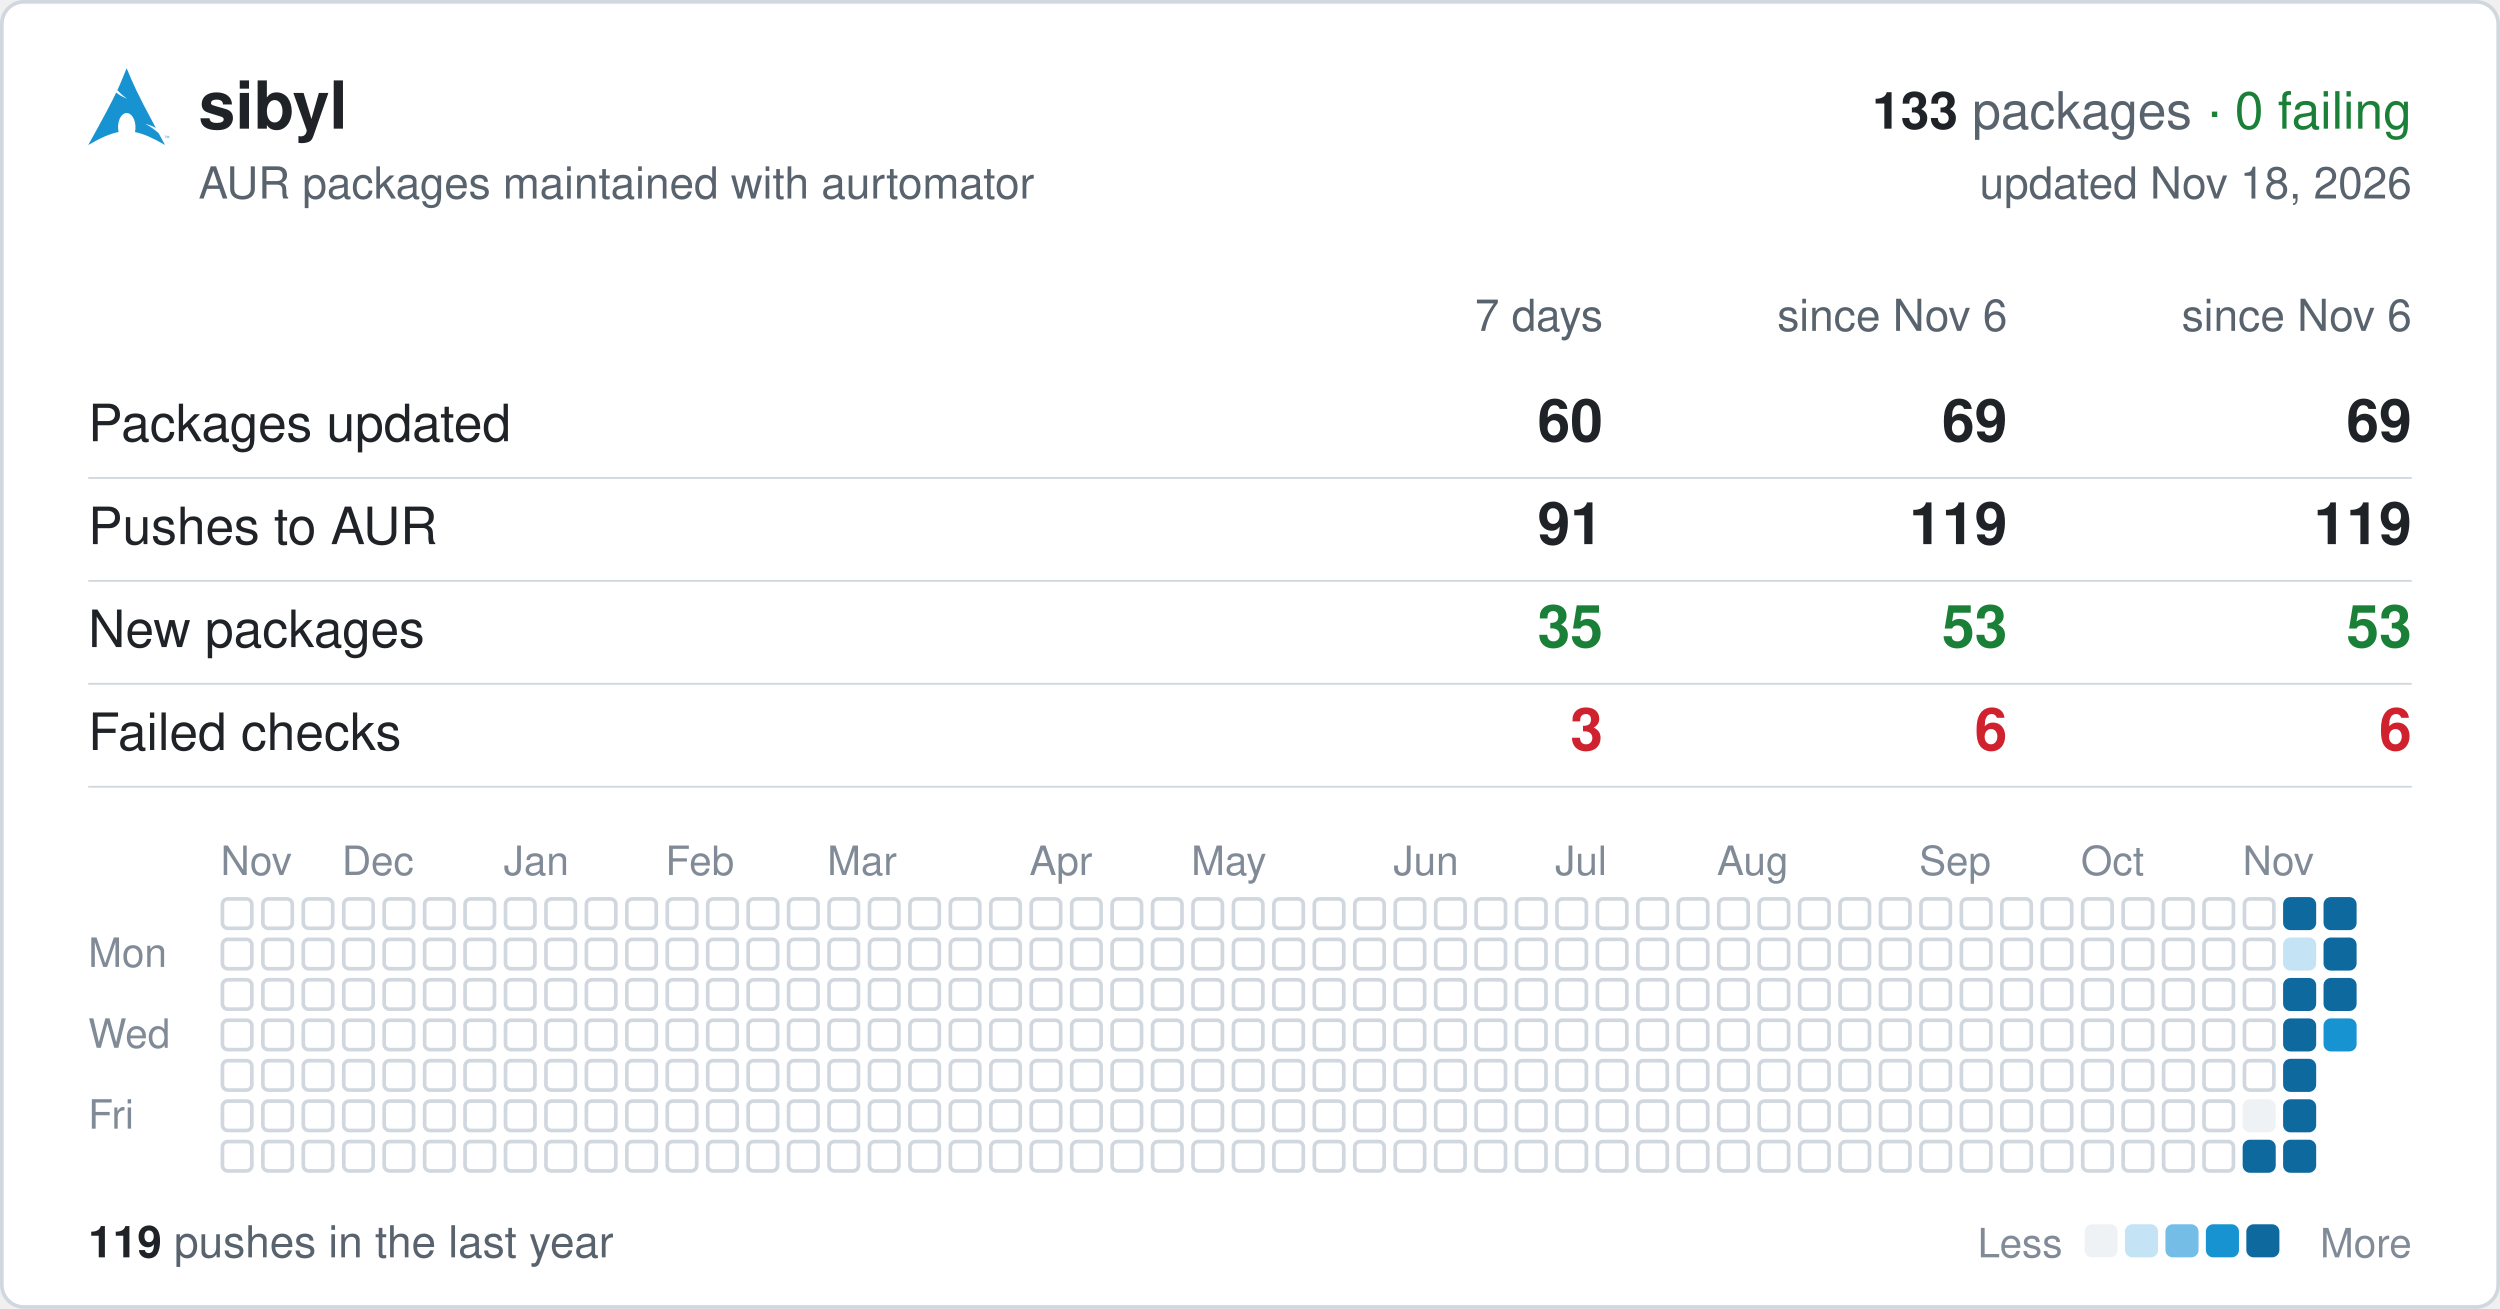
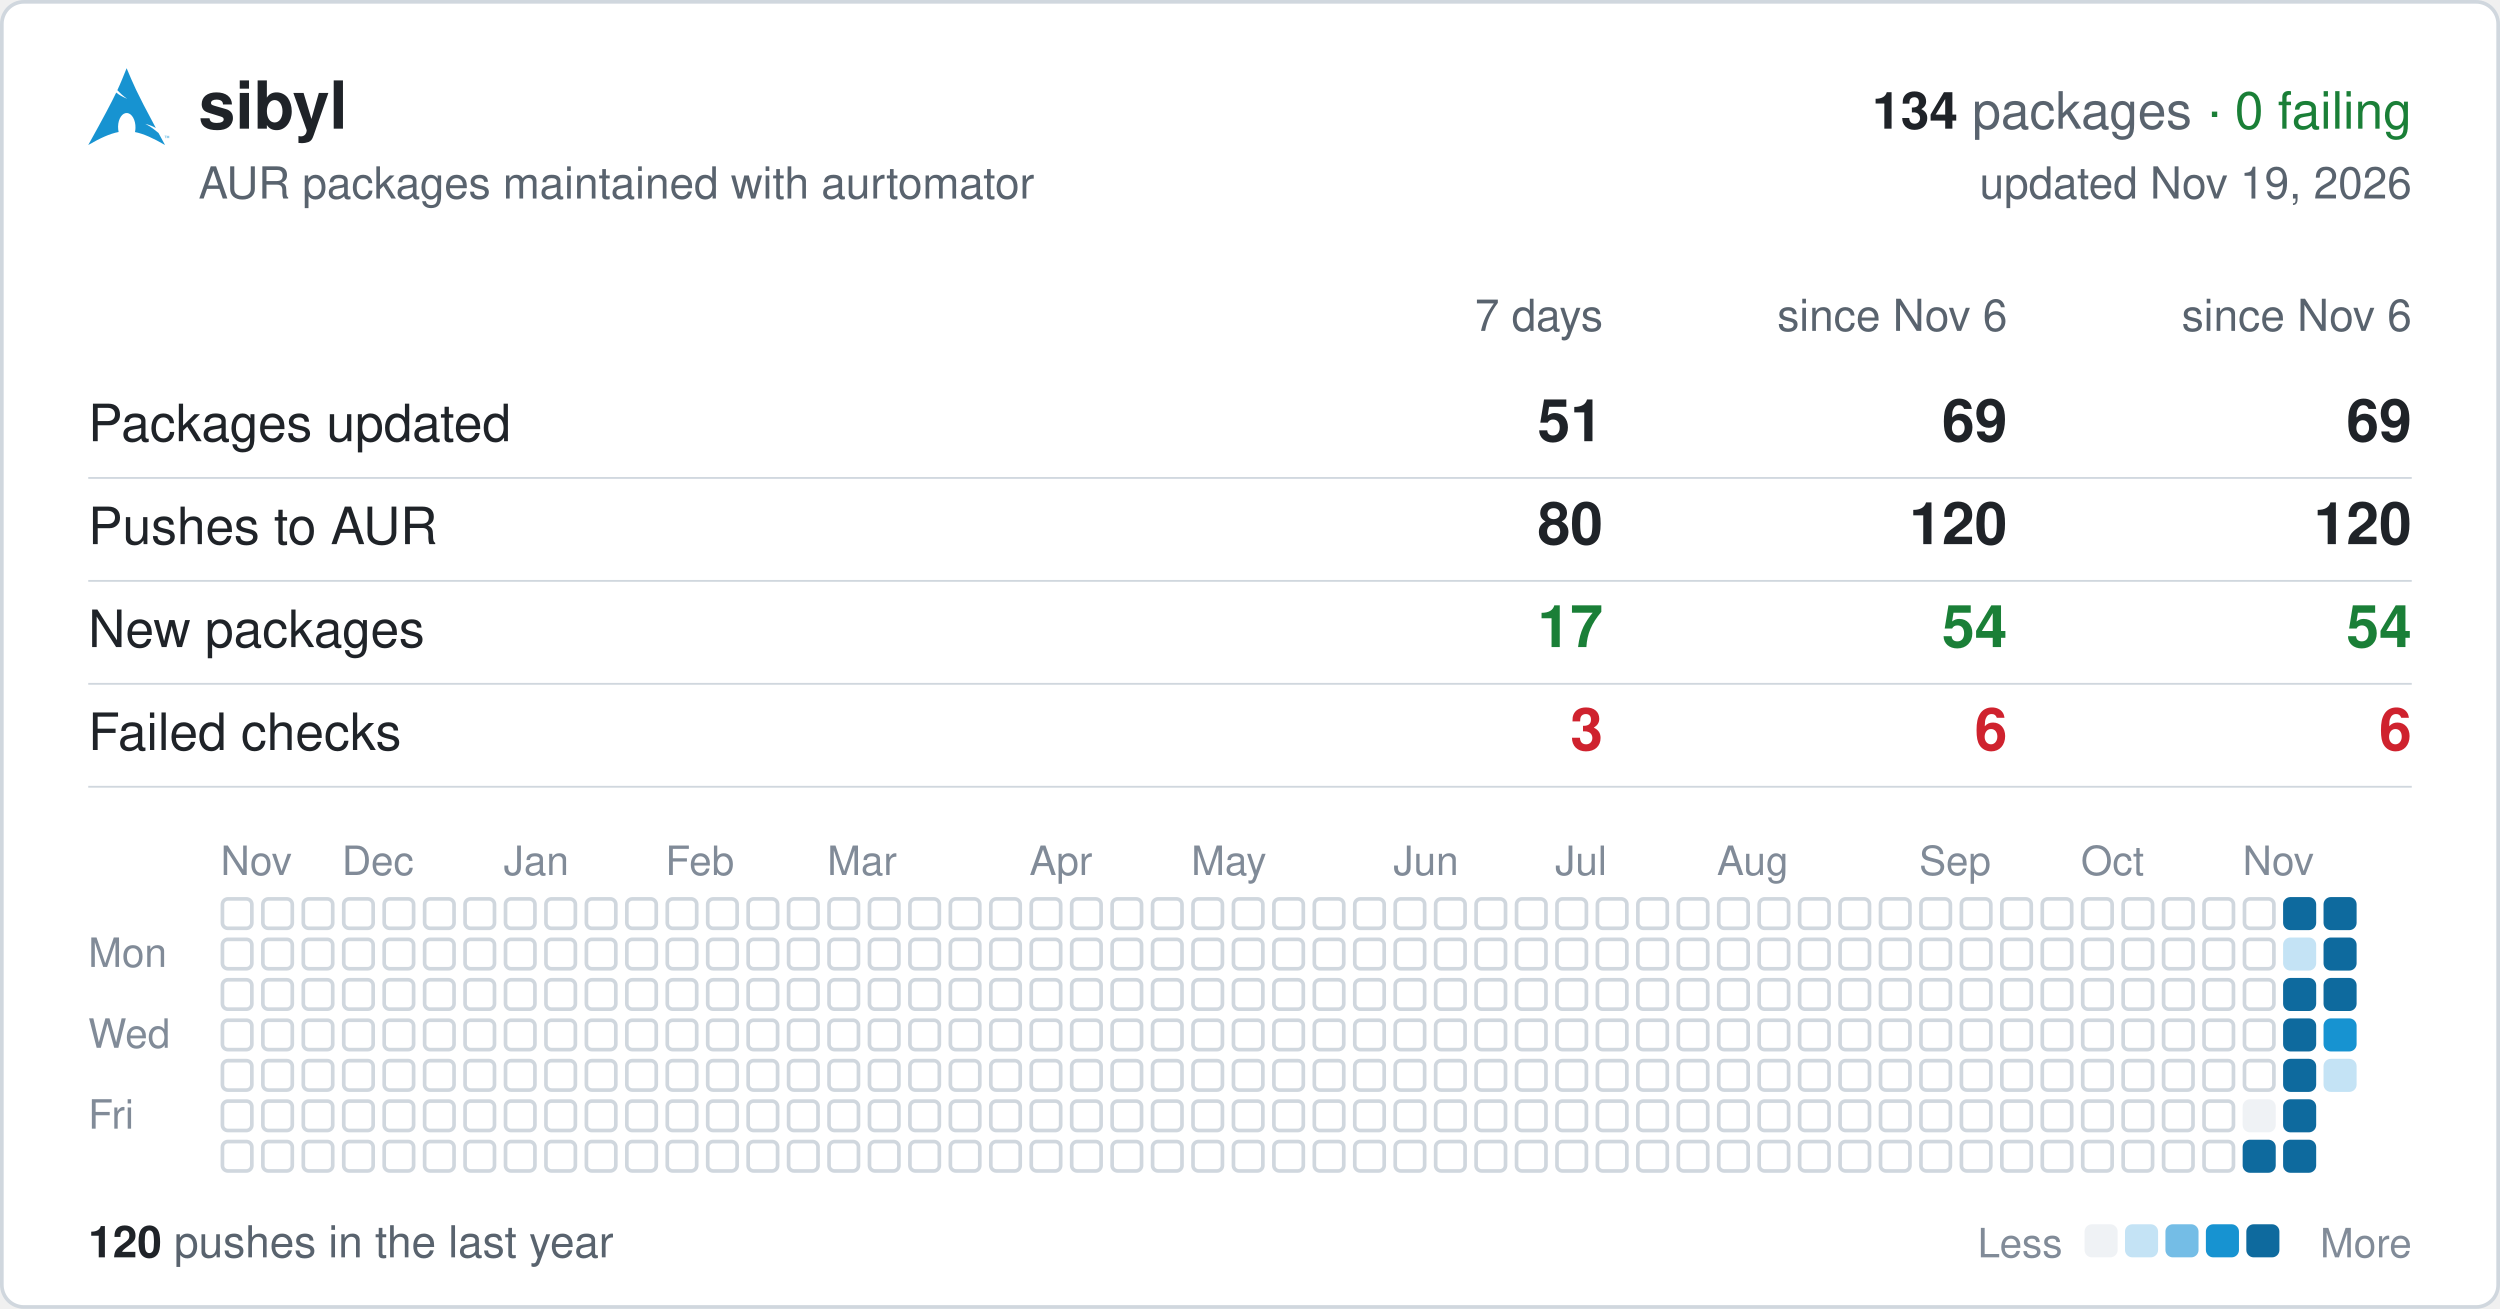
<svg xmlns="http://www.w3.org/2000/svg" width="680" height="356" viewBox="0 0 680 356" font-family="-apple-system,BlinkMacSystemFont,'Segoe UI',Helvetica,Arial,sans-serif">
  <rect x="0.5" y="0.5" width="679" height="355" rx="6" fill="#ffffff" stroke="#d0d7de" />
  <svg x="24" y="18" width="22" height="22" viewBox="0 0 24 24">
    <path fill="#1793d1" d="M11.39.605C10.376 3.092 9.764 4.72 8.635 7.132c.693.734 1.543 1.589 2.923 2.554-1.484-.61-2.496-1.224-3.252-1.86C6.86 10.842 4.596 15.138 0 23.395c3.612-2.085 6.412-3.37 9.021-3.862a6.61 6.61 0 01-.171-1.547l.003-.115c.058-2.315 1.261-4.095 2.687-3.973 1.426.12 2.534 2.096 2.478 4.409a6.52 6.52 0 01-.146 1.243c2.58.505 5.352 1.787 8.914 3.844-.702-1.293-1.33-2.459-1.929-3.57-.943-.73-1.926-1.682-3.933-2.713 1.38.359 2.367.772 3.137 1.234-6.09-11.334-6.582-12.84-8.67-17.74zM22.898 21.36v-.623h-.234v-.084h.562v.084h-.234v.623h.331v-.707h.142l.167.5.034.107a2.26 2.26 0 01.038-.114l.17-.493H24v.707h-.091v-.593l-.206.593h-.084l-.205-.602v.602h-.091" />
  </svg>
  <text x="54" y="35" font-size="18" font-weight="600" fill="#1f2328">sibyl</text>
  <text x="656" y="35" font-size="14" text-anchor="end" fill="#59636e">
-     <tspan font-weight="600" fill="#1f2328">133</tspan> packages <tspan fill="#1a7f37">· 0 failing</tspan>
+     <tspan font-weight="600" fill="#1f2328">134</tspan> packages <tspan fill="#1a7f37">· 0 failing</tspan>
  </text>
  <text x="54" y="54" font-size="12" fill="#59636e">AUR packages maintained with aurtomator</text>
-   <text x="656" y="54" font-size="12" text-anchor="end" fill="#59636e">updated Nov 18, 2026</text>
+   <text x="656" y="54" font-size="12" text-anchor="end" fill="#59636e">updated Nov 19, 2026</text>
  <text x="436" y="90" font-size="12" text-anchor="end" fill="#59636e">7 days</text>
  <text x="546" y="90" font-size="12" text-anchor="end" fill="#59636e">since Nov 6</text>
  <text x="656" y="90" font-size="12" text-anchor="end" fill="#59636e">since Nov 6</text>
  <text x="24" y="120" font-size="14" fill="#1f2328">Packages updated</text>
-   <text x="436" y="120" font-size="16" font-weight="600" text-anchor="end" fill="#1f2328">60</text>
+   <text x="436" y="120" font-size="16" font-weight="600" text-anchor="end" fill="#1f2328">51</text>
  <text x="546" y="120" font-size="16" font-weight="600" text-anchor="end" fill="#1f2328">69</text>
  <text x="656" y="120" font-size="16" font-weight="600" text-anchor="end" fill="#1f2328">69</text>
  <line x1="24" x2="656" y1="130" y2="130" stroke="#d0d7de" stroke-width="0.5" />
  <text x="24" y="148" font-size="14" fill="#1f2328">Pushes to AUR</text>
-   <text x="436" y="148" font-size="16" font-weight="600" text-anchor="end" fill="#1f2328">91</text>
-   <text x="546" y="148" font-size="16" font-weight="600" text-anchor="end" fill="#1f2328">119</text>
-   <text x="656" y="148" font-size="16" font-weight="600" text-anchor="end" fill="#1f2328">119</text>
+   <text x="436" y="148" font-size="16" font-weight="600" text-anchor="end" fill="#1f2328">80</text>
+   <text x="546" y="148" font-size="16" font-weight="600" text-anchor="end" fill="#1f2328">120</text>
+   <text x="656" y="148" font-size="16" font-weight="600" text-anchor="end" fill="#1f2328">120</text>
  <line x1="24" x2="656" y1="158" y2="158" stroke="#d0d7de" stroke-width="0.5" />
  <text x="24" y="176" font-size="14" fill="#1f2328">New packages</text>
-   <text x="436" y="176" font-size="16" font-weight="600" text-anchor="end" fill="#1a7f37">35</text>
-   <text x="546" y="176" font-size="16" font-weight="600" text-anchor="end" fill="#1a7f37">53</text>
-   <text x="656" y="176" font-size="16" font-weight="600" text-anchor="end" fill="#1a7f37">53</text>
+   <text x="436" y="176" font-size="16" font-weight="600" text-anchor="end" fill="#1a7f37">17</text>
+   <text x="546" y="176" font-size="16" font-weight="600" text-anchor="end" fill="#1a7f37">54</text>
+   <text x="656" y="176" font-size="16" font-weight="600" text-anchor="end" fill="#1a7f37">54</text>
  <line x1="24" x2="656" y1="186" y2="186" stroke="#d0d7de" stroke-width="0.5" />
  <text x="24" y="204" font-size="14" fill="#1f2328">Failed checks</text>
  <text x="436" y="204" font-size="16" font-weight="600" text-anchor="end" fill="#cf222e">3</text>
  <text x="546" y="204" font-size="16" font-weight="600" text-anchor="end" fill="#cf222e">6</text>
  <text x="656" y="204" font-size="16" font-weight="600" text-anchor="end" fill="#cf222e">6</text>
  <line x1="24" x2="656" y1="214" y2="214" stroke="#d0d7de" stroke-width="0.5" />
  <text x="60" y="238" font-size="11" fill="#818b98">Nov</text>
  <text x="93" y="238" font-size="11" fill="#818b98">Dec</text>
  <text x="137" y="238" font-size="11" fill="#818b98">Jan</text>
  <text x="181" y="238" font-size="11" fill="#818b98">Feb</text>
  <text x="225" y="238" font-size="11" fill="#818b98">Mar</text>
  <text x="280" y="238" font-size="11" fill="#818b98">Apr</text>
  <text x="324" y="238" font-size="11" fill="#818b98">May</text>
  <text x="379" y="238" font-size="11" fill="#818b98">Jun</text>
  <text x="423" y="238" font-size="11" fill="#818b98">Jul</text>
  <text x="467" y="238" font-size="11" fill="#818b98">Aug</text>
  <text x="522" y="238" font-size="11" fill="#818b98">Sep</text>
  <text x="566" y="238" font-size="11" fill="#818b98">Oct</text>
  <text x="610" y="238" font-size="11" fill="#818b98">Nov</text>
  <text x="24" y="263" font-size="11" fill="#818b98">Mon</text>
  <text x="24" y="285" font-size="11" fill="#818b98">Wed</text>
  <text x="24" y="307" font-size="11" fill="#818b98">Fri</text>
  <g fill="none" stroke="#d0d7de">
    <rect x="60.5" y="244.5" width="8" height="8" rx="1.5" />
    <rect x="60.5" y="255.5" width="8" height="8" rx="1.5" />
    <rect x="60.5" y="266.5" width="8" height="8" rx="1.5" />
    <rect x="60.5" y="277.5" width="8" height="8" rx="1.5" />
    <rect x="60.5" y="288.5" width="8" height="8" rx="1.5" />
    <rect x="60.5" y="299.5" width="8" height="8" rx="1.5" />
    <rect x="60.5" y="310.5" width="8" height="8" rx="1.5" />
    <rect x="71.5" y="244.5" width="8" height="8" rx="1.5" />
    <rect x="71.5" y="255.5" width="8" height="8" rx="1.5" />
    <rect x="71.5" y="266.5" width="8" height="8" rx="1.5" />
    <rect x="71.5" y="277.5" width="8" height="8" rx="1.5" />
    <rect x="71.5" y="288.5" width="8" height="8" rx="1.5" />
    <rect x="71.5" y="299.5" width="8" height="8" rx="1.5" />
    <rect x="71.5" y="310.5" width="8" height="8" rx="1.5" />
    <rect x="82.5" y="244.5" width="8" height="8" rx="1.5" />
    <rect x="82.5" y="255.5" width="8" height="8" rx="1.5" />
    <rect x="82.5" y="266.5" width="8" height="8" rx="1.5" />
    <rect x="82.5" y="277.5" width="8" height="8" rx="1.5" />
    <rect x="82.5" y="288.5" width="8" height="8" rx="1.5" />
    <rect x="82.5" y="299.5" width="8" height="8" rx="1.5" />
    <rect x="82.5" y="310.5" width="8" height="8" rx="1.5" />
    <rect x="93.5" y="244.5" width="8" height="8" rx="1.5" />
    <rect x="93.5" y="255.5" width="8" height="8" rx="1.5" />
    <rect x="93.5" y="266.5" width="8" height="8" rx="1.5" />
    <rect x="93.5" y="277.5" width="8" height="8" rx="1.5" />
    <rect x="93.5" y="288.5" width="8" height="8" rx="1.5" />
    <rect x="93.5" y="299.5" width="8" height="8" rx="1.5" />
    <rect x="93.5" y="310.5" width="8" height="8" rx="1.5" />
    <rect x="104.5" y="244.5" width="8" height="8" rx="1.5" />
    <rect x="104.5" y="255.5" width="8" height="8" rx="1.5" />
    <rect x="104.5" y="266.5" width="8" height="8" rx="1.5" />
    <rect x="104.5" y="277.5" width="8" height="8" rx="1.5" />
    <rect x="104.5" y="288.5" width="8" height="8" rx="1.5" />
    <rect x="104.5" y="299.5" width="8" height="8" rx="1.5" />
    <rect x="104.5" y="310.5" width="8" height="8" rx="1.5" />
    <rect x="115.5" y="244.5" width="8" height="8" rx="1.5" />
    <rect x="115.5" y="255.5" width="8" height="8" rx="1.5" />
    <rect x="115.5" y="266.5" width="8" height="8" rx="1.5" />
    <rect x="115.5" y="277.5" width="8" height="8" rx="1.5" />
    <rect x="115.5" y="288.5" width="8" height="8" rx="1.5" />
    <rect x="115.5" y="299.5" width="8" height="8" rx="1.5" />
    <rect x="115.5" y="310.5" width="8" height="8" rx="1.5" />
    <rect x="126.5" y="244.5" width="8" height="8" rx="1.5" />
    <rect x="126.5" y="255.5" width="8" height="8" rx="1.5" />
    <rect x="126.5" y="266.5" width="8" height="8" rx="1.5" />
    <rect x="126.5" y="277.5" width="8" height="8" rx="1.5" />
    <rect x="126.5" y="288.5" width="8" height="8" rx="1.5" />
    <rect x="126.5" y="299.5" width="8" height="8" rx="1.5" />
    <rect x="126.5" y="310.5" width="8" height="8" rx="1.5" />
    <rect x="137.5" y="244.5" width="8" height="8" rx="1.5" />
    <rect x="137.5" y="255.5" width="8" height="8" rx="1.5" />
    <rect x="137.5" y="266.5" width="8" height="8" rx="1.5" />
    <rect x="137.5" y="277.5" width="8" height="8" rx="1.5" />
    <rect x="137.5" y="288.5" width="8" height="8" rx="1.5" />
    <rect x="137.5" y="299.5" width="8" height="8" rx="1.5" />
    <rect x="137.5" y="310.5" width="8" height="8" rx="1.5" />
    <rect x="148.5" y="244.5" width="8" height="8" rx="1.5" />
    <rect x="148.5" y="255.5" width="8" height="8" rx="1.5" />
    <rect x="148.5" y="266.5" width="8" height="8" rx="1.5" />
    <rect x="148.5" y="277.5" width="8" height="8" rx="1.5" />
    <rect x="148.5" y="288.5" width="8" height="8" rx="1.5" />
    <rect x="148.5" y="299.5" width="8" height="8" rx="1.5" />
    <rect x="148.5" y="310.5" width="8" height="8" rx="1.5" />
    <rect x="159.5" y="244.5" width="8" height="8" rx="1.5" />
    <rect x="159.5" y="255.5" width="8" height="8" rx="1.5" />
    <rect x="159.5" y="266.5" width="8" height="8" rx="1.5" />
    <rect x="159.5" y="277.5" width="8" height="8" rx="1.5" />
    <rect x="159.5" y="288.5" width="8" height="8" rx="1.5" />
    <rect x="159.5" y="299.5" width="8" height="8" rx="1.5" />
    <rect x="159.5" y="310.5" width="8" height="8" rx="1.5" />
    <rect x="170.5" y="244.5" width="8" height="8" rx="1.5" />
    <rect x="170.5" y="255.5" width="8" height="8" rx="1.5" />
    <rect x="170.5" y="266.5" width="8" height="8" rx="1.5" />
    <rect x="170.5" y="277.5" width="8" height="8" rx="1.5" />
    <rect x="170.5" y="288.5" width="8" height="8" rx="1.5" />
    <rect x="170.5" y="299.5" width="8" height="8" rx="1.5" />
    <rect x="170.5" y="310.5" width="8" height="8" rx="1.5" />
    <rect x="181.5" y="244.5" width="8" height="8" rx="1.5" />
    <rect x="181.5" y="255.5" width="8" height="8" rx="1.5" />
    <rect x="181.5" y="266.5" width="8" height="8" rx="1.5" />
    <rect x="181.5" y="277.5" width="8" height="8" rx="1.5" />
    <rect x="181.5" y="288.5" width="8" height="8" rx="1.5" />
    <rect x="181.5" y="299.5" width="8" height="8" rx="1.5" />
    <rect x="181.5" y="310.5" width="8" height="8" rx="1.5" />
    <rect x="192.5" y="244.5" width="8" height="8" rx="1.5" />
    <rect x="192.5" y="255.5" width="8" height="8" rx="1.5" />
    <rect x="192.5" y="266.5" width="8" height="8" rx="1.5" />
    <rect x="192.5" y="277.5" width="8" height="8" rx="1.5" />
    <rect x="192.5" y="288.5" width="8" height="8" rx="1.5" />
    <rect x="192.5" y="299.5" width="8" height="8" rx="1.5" />
    <rect x="192.5" y="310.5" width="8" height="8" rx="1.5" />
    <rect x="203.5" y="244.5" width="8" height="8" rx="1.5" />
    <rect x="203.5" y="255.5" width="8" height="8" rx="1.5" />
    <rect x="203.5" y="266.5" width="8" height="8" rx="1.5" />
    <rect x="203.5" y="277.5" width="8" height="8" rx="1.5" />
    <rect x="203.5" y="288.5" width="8" height="8" rx="1.5" />
    <rect x="203.5" y="299.5" width="8" height="8" rx="1.5" />
    <rect x="203.5" y="310.5" width="8" height="8" rx="1.5" />
    <rect x="214.5" y="244.5" width="8" height="8" rx="1.5" />
    <rect x="214.5" y="255.5" width="8" height="8" rx="1.5" />
    <rect x="214.5" y="266.5" width="8" height="8" rx="1.5" />
    <rect x="214.5" y="277.5" width="8" height="8" rx="1.5" />
    <rect x="214.5" y="288.5" width="8" height="8" rx="1.5" />
    <rect x="214.5" y="299.5" width="8" height="8" rx="1.5" />
    <rect x="214.5" y="310.5" width="8" height="8" rx="1.5" />
    <rect x="225.5" y="244.5" width="8" height="8" rx="1.5" />
    <rect x="225.5" y="255.5" width="8" height="8" rx="1.5" />
    <rect x="225.5" y="266.5" width="8" height="8" rx="1.5" />
    <rect x="225.5" y="277.5" width="8" height="8" rx="1.5" />
    <rect x="225.5" y="288.5" width="8" height="8" rx="1.5" />
    <rect x="225.5" y="299.5" width="8" height="8" rx="1.5" />
    <rect x="225.5" y="310.5" width="8" height="8" rx="1.5" />
    <rect x="236.5" y="244.5" width="8" height="8" rx="1.5" />
    <rect x="236.5" y="255.5" width="8" height="8" rx="1.5" />
    <rect x="236.5" y="266.5" width="8" height="8" rx="1.5" />
    <rect x="236.5" y="277.5" width="8" height="8" rx="1.5" />
    <rect x="236.5" y="288.5" width="8" height="8" rx="1.5" />
    <rect x="236.5" y="299.5" width="8" height="8" rx="1.5" />
    <rect x="236.5" y="310.5" width="8" height="8" rx="1.5" />
    <rect x="247.5" y="244.5" width="8" height="8" rx="1.5" />
    <rect x="247.5" y="255.5" width="8" height="8" rx="1.5" />
    <rect x="247.5" y="266.5" width="8" height="8" rx="1.5" />
    <rect x="247.5" y="277.5" width="8" height="8" rx="1.5" />
    <rect x="247.5" y="288.5" width="8" height="8" rx="1.5" />
    <rect x="247.5" y="299.5" width="8" height="8" rx="1.5" />
    <rect x="247.5" y="310.5" width="8" height="8" rx="1.5" />
    <rect x="258.5" y="244.5" width="8" height="8" rx="1.5" />
    <rect x="258.5" y="255.5" width="8" height="8" rx="1.5" />
    <rect x="258.5" y="266.5" width="8" height="8" rx="1.5" />
    <rect x="258.5" y="277.5" width="8" height="8" rx="1.5" />
    <rect x="258.5" y="288.5" width="8" height="8" rx="1.5" />
    <rect x="258.5" y="299.5" width="8" height="8" rx="1.5" />
    <rect x="258.5" y="310.5" width="8" height="8" rx="1.5" />
    <rect x="269.5" y="244.5" width="8" height="8" rx="1.5" />
    <rect x="269.5" y="255.5" width="8" height="8" rx="1.5" />
    <rect x="269.5" y="266.5" width="8" height="8" rx="1.5" />
    <rect x="269.5" y="277.5" width="8" height="8" rx="1.5" />
    <rect x="269.5" y="288.5" width="8" height="8" rx="1.5" />
    <rect x="269.5" y="299.5" width="8" height="8" rx="1.5" />
    <rect x="269.5" y="310.5" width="8" height="8" rx="1.5" />
    <rect x="280.5" y="244.5" width="8" height="8" rx="1.5" />
    <rect x="280.5" y="255.5" width="8" height="8" rx="1.5" />
    <rect x="280.5" y="266.5" width="8" height="8" rx="1.5" />
    <rect x="280.5" y="277.5" width="8" height="8" rx="1.5" />
    <rect x="280.5" y="288.5" width="8" height="8" rx="1.5" />
    <rect x="280.5" y="299.5" width="8" height="8" rx="1.5" />
    <rect x="280.5" y="310.5" width="8" height="8" rx="1.5" />
    <rect x="291.5" y="244.5" width="8" height="8" rx="1.5" />
    <rect x="291.5" y="255.5" width="8" height="8" rx="1.5" />
    <rect x="291.5" y="266.5" width="8" height="8" rx="1.5" />
    <rect x="291.5" y="277.5" width="8" height="8" rx="1.5" />
    <rect x="291.5" y="288.5" width="8" height="8" rx="1.5" />
    <rect x="291.5" y="299.5" width="8" height="8" rx="1.5" />
    <rect x="291.5" y="310.5" width="8" height="8" rx="1.5" />
    <rect x="302.5" y="244.5" width="8" height="8" rx="1.5" />
    <rect x="302.5" y="255.5" width="8" height="8" rx="1.5" />
    <rect x="302.5" y="266.5" width="8" height="8" rx="1.5" />
    <rect x="302.5" y="277.5" width="8" height="8" rx="1.5" />
    <rect x="302.5" y="288.5" width="8" height="8" rx="1.5" />
    <rect x="302.5" y="299.5" width="8" height="8" rx="1.5" />
    <rect x="302.5" y="310.5" width="8" height="8" rx="1.5" />
    <rect x="313.5" y="244.5" width="8" height="8" rx="1.5" />
    <rect x="313.5" y="255.5" width="8" height="8" rx="1.5" />
    <rect x="313.5" y="266.5" width="8" height="8" rx="1.5" />
    <rect x="313.5" y="277.5" width="8" height="8" rx="1.5" />
    <rect x="313.5" y="288.5" width="8" height="8" rx="1.5" />
    <rect x="313.5" y="299.5" width="8" height="8" rx="1.5" />
    <rect x="313.5" y="310.5" width="8" height="8" rx="1.5" />
    <rect x="324.5" y="244.5" width="8" height="8" rx="1.5" />
    <rect x="324.5" y="255.5" width="8" height="8" rx="1.5" />
    <rect x="324.5" y="266.5" width="8" height="8" rx="1.5" />
    <rect x="324.5" y="277.5" width="8" height="8" rx="1.5" />
    <rect x="324.5" y="288.5" width="8" height="8" rx="1.5" />
    <rect x="324.5" y="299.5" width="8" height="8" rx="1.5" />
    <rect x="324.5" y="310.5" width="8" height="8" rx="1.5" />
    <rect x="335.5" y="244.5" width="8" height="8" rx="1.5" />
    <rect x="335.5" y="255.5" width="8" height="8" rx="1.5" />
    <rect x="335.5" y="266.5" width="8" height="8" rx="1.5" />
    <rect x="335.5" y="277.5" width="8" height="8" rx="1.5" />
    <rect x="335.5" y="288.5" width="8" height="8" rx="1.5" />
    <rect x="335.5" y="299.5" width="8" height="8" rx="1.5" />
    <rect x="335.5" y="310.5" width="8" height="8" rx="1.5" />
    <rect x="346.5" y="244.5" width="8" height="8" rx="1.5" />
    <rect x="346.5" y="255.5" width="8" height="8" rx="1.5" />
    <rect x="346.5" y="266.5" width="8" height="8" rx="1.5" />
    <rect x="346.5" y="277.5" width="8" height="8" rx="1.5" />
    <rect x="346.5" y="288.5" width="8" height="8" rx="1.5" />
    <rect x="346.5" y="299.5" width="8" height="8" rx="1.5" />
    <rect x="346.5" y="310.5" width="8" height="8" rx="1.5" />
    <rect x="357.5" y="244.5" width="8" height="8" rx="1.5" />
    <rect x="357.5" y="255.5" width="8" height="8" rx="1.5" />
    <rect x="357.5" y="266.5" width="8" height="8" rx="1.5" />
    <rect x="357.5" y="277.5" width="8" height="8" rx="1.5" />
    <rect x="357.5" y="288.5" width="8" height="8" rx="1.5" />
    <rect x="357.5" y="299.5" width="8" height="8" rx="1.5" />
    <rect x="357.5" y="310.5" width="8" height="8" rx="1.5" />
    <rect x="368.5" y="244.5" width="8" height="8" rx="1.5" />
    <rect x="368.5" y="255.5" width="8" height="8" rx="1.5" />
    <rect x="368.5" y="266.5" width="8" height="8" rx="1.5" />
    <rect x="368.5" y="277.5" width="8" height="8" rx="1.5" />
    <rect x="368.5" y="288.5" width="8" height="8" rx="1.5" />
    <rect x="368.5" y="299.5" width="8" height="8" rx="1.5" />
    <rect x="368.5" y="310.5" width="8" height="8" rx="1.5" />
    <rect x="379.5" y="244.5" width="8" height="8" rx="1.5" />
    <rect x="379.5" y="255.5" width="8" height="8" rx="1.5" />
    <rect x="379.5" y="266.5" width="8" height="8" rx="1.5" />
    <rect x="379.5" y="277.5" width="8" height="8" rx="1.5" />
    <rect x="379.5" y="288.5" width="8" height="8" rx="1.5" />
    <rect x="379.5" y="299.5" width="8" height="8" rx="1.5" />
    <rect x="379.5" y="310.5" width="8" height="8" rx="1.5" />
    <rect x="390.5" y="244.5" width="8" height="8" rx="1.5" />
    <rect x="390.5" y="255.5" width="8" height="8" rx="1.5" />
    <rect x="390.5" y="266.5" width="8" height="8" rx="1.5" />
    <rect x="390.5" y="277.5" width="8" height="8" rx="1.5" />
    <rect x="390.5" y="288.5" width="8" height="8" rx="1.5" />
    <rect x="390.5" y="299.5" width="8" height="8" rx="1.5" />
    <rect x="390.5" y="310.5" width="8" height="8" rx="1.5" />
    <rect x="401.5" y="244.5" width="8" height="8" rx="1.5" />
    <rect x="401.5" y="255.5" width="8" height="8" rx="1.5" />
    <rect x="401.5" y="266.5" width="8" height="8" rx="1.5" />
    <rect x="401.5" y="277.5" width="8" height="8" rx="1.5" />
    <rect x="401.5" y="288.5" width="8" height="8" rx="1.5" />
    <rect x="401.5" y="299.5" width="8" height="8" rx="1.5" />
    <rect x="401.5" y="310.5" width="8" height="8" rx="1.5" />
    <rect x="412.5" y="244.5" width="8" height="8" rx="1.5" />
    <rect x="412.5" y="255.5" width="8" height="8" rx="1.5" />
    <rect x="412.5" y="266.5" width="8" height="8" rx="1.5" />
    <rect x="412.5" y="277.5" width="8" height="8" rx="1.5" />
    <rect x="412.5" y="288.5" width="8" height="8" rx="1.5" />
    <rect x="412.5" y="299.5" width="8" height="8" rx="1.5" />
    <rect x="412.5" y="310.5" width="8" height="8" rx="1.5" />
    <rect x="423.5" y="244.5" width="8" height="8" rx="1.5" />
    <rect x="423.5" y="255.5" width="8" height="8" rx="1.5" />
    <rect x="423.5" y="266.5" width="8" height="8" rx="1.5" />
    <rect x="423.5" y="277.5" width="8" height="8" rx="1.5" />
    <rect x="423.5" y="288.5" width="8" height="8" rx="1.5" />
    <rect x="423.5" y="299.5" width="8" height="8" rx="1.5" />
    <rect x="423.5" y="310.5" width="8" height="8" rx="1.5" />
    <rect x="434.5" y="244.5" width="8" height="8" rx="1.5" />
    <rect x="434.5" y="255.5" width="8" height="8" rx="1.5" />
    <rect x="434.5" y="266.5" width="8" height="8" rx="1.5" />
    <rect x="434.5" y="277.5" width="8" height="8" rx="1.5" />
    <rect x="434.5" y="288.5" width="8" height="8" rx="1.5" />
    <rect x="434.5" y="299.5" width="8" height="8" rx="1.5" />
    <rect x="434.5" y="310.5" width="8" height="8" rx="1.5" />
    <rect x="445.5" y="244.5" width="8" height="8" rx="1.5" />
    <rect x="445.5" y="255.5" width="8" height="8" rx="1.5" />
    <rect x="445.5" y="266.5" width="8" height="8" rx="1.5" />
    <rect x="445.5" y="277.5" width="8" height="8" rx="1.5" />
    <rect x="445.5" y="288.5" width="8" height="8" rx="1.5" />
    <rect x="445.5" y="299.5" width="8" height="8" rx="1.5" />
    <rect x="445.5" y="310.5" width="8" height="8" rx="1.5" />
    <rect x="456.5" y="244.5" width="8" height="8" rx="1.5" />
    <rect x="456.5" y="255.5" width="8" height="8" rx="1.5" />
    <rect x="456.5" y="266.5" width="8" height="8" rx="1.5" />
    <rect x="456.5" y="277.5" width="8" height="8" rx="1.5" />
    <rect x="456.5" y="288.5" width="8" height="8" rx="1.5" />
    <rect x="456.5" y="299.5" width="8" height="8" rx="1.5" />
    <rect x="456.5" y="310.5" width="8" height="8" rx="1.5" />
    <rect x="467.5" y="244.5" width="8" height="8" rx="1.5" />
    <rect x="467.5" y="255.5" width="8" height="8" rx="1.5" />
    <rect x="467.5" y="266.5" width="8" height="8" rx="1.5" />
    <rect x="467.5" y="277.5" width="8" height="8" rx="1.5" />
    <rect x="467.5" y="288.5" width="8" height="8" rx="1.5" />
    <rect x="467.5" y="299.5" width="8" height="8" rx="1.5" />
    <rect x="467.5" y="310.5" width="8" height="8" rx="1.5" />
    <rect x="478.5" y="244.5" width="8" height="8" rx="1.5" />
    <rect x="478.5" y="255.5" width="8" height="8" rx="1.5" />
    <rect x="478.5" y="266.5" width="8" height="8" rx="1.5" />
    <rect x="478.5" y="277.5" width="8" height="8" rx="1.5" />
    <rect x="478.5" y="288.5" width="8" height="8" rx="1.5" />
    <rect x="478.5" y="299.5" width="8" height="8" rx="1.5" />
    <rect x="478.5" y="310.5" width="8" height="8" rx="1.5" />
    <rect x="489.5" y="244.5" width="8" height="8" rx="1.5" />
    <rect x="489.5" y="255.5" width="8" height="8" rx="1.5" />
    <rect x="489.5" y="266.5" width="8" height="8" rx="1.5" />
    <rect x="489.5" y="277.5" width="8" height="8" rx="1.5" />
    <rect x="489.5" y="288.5" width="8" height="8" rx="1.5" />
    <rect x="489.5" y="299.5" width="8" height="8" rx="1.5" />
    <rect x="489.5" y="310.5" width="8" height="8" rx="1.5" />
    <rect x="500.5" y="244.5" width="8" height="8" rx="1.5" />
    <rect x="500.5" y="255.5" width="8" height="8" rx="1.5" />
    <rect x="500.5" y="266.5" width="8" height="8" rx="1.5" />
    <rect x="500.5" y="277.5" width="8" height="8" rx="1.5" />
    <rect x="500.5" y="288.5" width="8" height="8" rx="1.5" />
    <rect x="500.5" y="299.5" width="8" height="8" rx="1.5" />
    <rect x="500.5" y="310.5" width="8" height="8" rx="1.5" />
    <rect x="511.5" y="244.5" width="8" height="8" rx="1.5" />
    <rect x="511.5" y="255.5" width="8" height="8" rx="1.5" />
    <rect x="511.5" y="266.5" width="8" height="8" rx="1.5" />
    <rect x="511.5" y="277.5" width="8" height="8" rx="1.5" />
    <rect x="511.5" y="288.5" width="8" height="8" rx="1.5" />
    <rect x="511.5" y="299.5" width="8" height="8" rx="1.5" />
    <rect x="511.5" y="310.5" width="8" height="8" rx="1.5" />
    <rect x="522.5" y="244.5" width="8" height="8" rx="1.5" />
    <rect x="522.5" y="255.5" width="8" height="8" rx="1.5" />
    <rect x="522.5" y="266.5" width="8" height="8" rx="1.5" />
    <rect x="522.5" y="277.5" width="8" height="8" rx="1.5" />
    <rect x="522.5" y="288.5" width="8" height="8" rx="1.5" />
    <rect x="522.5" y="299.5" width="8" height="8" rx="1.5" />
    <rect x="522.5" y="310.5" width="8" height="8" rx="1.5" />
    <rect x="533.5" y="244.5" width="8" height="8" rx="1.5" />
    <rect x="533.5" y="255.5" width="8" height="8" rx="1.5" />
    <rect x="533.5" y="266.5" width="8" height="8" rx="1.5" />
    <rect x="533.5" y="277.5" width="8" height="8" rx="1.5" />
    <rect x="533.5" y="288.5" width="8" height="8" rx="1.5" />
    <rect x="533.5" y="299.5" width="8" height="8" rx="1.5" />
    <rect x="533.5" y="310.5" width="8" height="8" rx="1.5" />
    <rect x="544.5" y="244.5" width="8" height="8" rx="1.5" />
    <rect x="544.5" y="255.5" width="8" height="8" rx="1.5" />
    <rect x="544.5" y="266.5" width="8" height="8" rx="1.5" />
    <rect x="544.5" y="277.5" width="8" height="8" rx="1.5" />
    <rect x="544.5" y="288.5" width="8" height="8" rx="1.5" />
    <rect x="544.5" y="299.5" width="8" height="8" rx="1.5" />
    <rect x="544.5" y="310.5" width="8" height="8" rx="1.5" />
    <rect x="555.5" y="244.5" width="8" height="8" rx="1.5" />
    <rect x="555.5" y="255.5" width="8" height="8" rx="1.5" />
    <rect x="555.5" y="266.5" width="8" height="8" rx="1.5" />
    <rect x="555.5" y="277.5" width="8" height="8" rx="1.5" />
    <rect x="555.5" y="288.5" width="8" height="8" rx="1.5" />
    <rect x="555.5" y="299.5" width="8" height="8" rx="1.5" />
    <rect x="555.5" y="310.5" width="8" height="8" rx="1.5" />
    <rect x="566.5" y="244.5" width="8" height="8" rx="1.5" />
    <rect x="566.5" y="255.5" width="8" height="8" rx="1.5" />
    <rect x="566.5" y="266.5" width="8" height="8" rx="1.5" />
    <rect x="566.5" y="277.5" width="8" height="8" rx="1.5" />
    <rect x="566.5" y="288.5" width="8" height="8" rx="1.5" />
    <rect x="566.5" y="299.5" width="8" height="8" rx="1.5" />
    <rect x="566.5" y="310.5" width="8" height="8" rx="1.5" />
    <rect x="577.5" y="244.5" width="8" height="8" rx="1.5" />
    <rect x="577.5" y="255.5" width="8" height="8" rx="1.5" />
    <rect x="577.5" y="266.5" width="8" height="8" rx="1.5" />
    <rect x="577.5" y="277.5" width="8" height="8" rx="1.5" />
    <rect x="577.5" y="288.5" width="8" height="8" rx="1.5" />
    <rect x="577.5" y="299.5" width="8" height="8" rx="1.5" />
    <rect x="577.5" y="310.5" width="8" height="8" rx="1.5" />
    <rect x="588.5" y="244.5" width="8" height="8" rx="1.5" />
    <rect x="588.5" y="255.5" width="8" height="8" rx="1.5" />
    <rect x="588.5" y="266.5" width="8" height="8" rx="1.5" />
    <rect x="588.5" y="277.5" width="8" height="8" rx="1.5" />
    <rect x="588.5" y="288.5" width="8" height="8" rx="1.5" />
    <rect x="588.5" y="299.5" width="8" height="8" rx="1.5" />
    <rect x="588.5" y="310.5" width="8" height="8" rx="1.5" />
    <rect x="599.5" y="244.5" width="8" height="8" rx="1.5" />
    <rect x="599.5" y="255.5" width="8" height="8" rx="1.5" />
    <rect x="599.5" y="266.5" width="8" height="8" rx="1.5" />
    <rect x="599.5" y="277.5" width="8" height="8" rx="1.5" />
    <rect x="599.5" y="288.5" width="8" height="8" rx="1.5" />
    <rect x="599.5" y="299.5" width="8" height="8" rx="1.5" />
    <rect x="599.5" y="310.5" width="8" height="8" rx="1.5" />
    <rect x="610.5" y="244.5" width="8" height="8" rx="1.5" />
    <rect x="610.5" y="255.5" width="8" height="8" rx="1.5" />
    <rect x="610.5" y="266.5" width="8" height="8" rx="1.5" />
    <rect x="610.5" y="277.5" width="8" height="8" rx="1.5" />
    <rect x="610.5" y="288.5" width="8" height="8" rx="1.5" />
  </g>
  <g fill="#eff2f5">
    <rect x="610" y="299" width="9" height="9" rx="2" />
  </g>
  <g fill="#c4e3f5">
    <rect x="621" y="255" width="9" height="9" rx="2" />
+     <rect x="632" y="288" width="9" height="9" rx="2" />
  </g>
  <g fill="#1793d1">
    <rect x="632" y="277" width="9" height="9" rx="2" />
  </g>
  <g fill="#0e6a9e">
    <rect x="610" y="310" width="9" height="9" rx="2" />
    <rect x="621" y="244" width="9" height="9" rx="2" />
    <rect x="621" y="266" width="9" height="9" rx="2" />
    <rect x="621" y="277" width="9" height="9" rx="2" />
    <rect x="621" y="288" width="9" height="9" rx="2" />
    <rect x="621" y="299" width="9" height="9" rx="2" />
    <rect x="621" y="310" width="9" height="9" rx="2" />
    <rect x="632" y="244" width="9" height="9" rx="2" />
    <rect x="632" y="255" width="9" height="9" rx="2" />
    <rect x="632" y="266" width="9" height="9" rx="2" />
  </g>
  <text x="24" y="342" font-size="12" fill="#59636e">
-     <tspan font-weight="600" fill="#1f2328">119</tspan> pushes in the last year</text>
+     <tspan font-weight="600" fill="#1f2328">120</tspan> pushes in the last year</text>
  <text x="561" y="342" font-size="11" text-anchor="end" fill="#818b98">Less</text>
  <rect x="567" y="333" width="9" height="9" rx="2" fill="#eff2f5" />
  <rect x="578" y="333" width="9" height="9" rx="2" fill="#c4e3f5" />
  <rect x="589" y="333" width="9" height="9" rx="2" fill="#74bde6" />
  <rect x="600" y="333" width="9" height="9" rx="2" fill="#1793d1" />
  <rect x="611" y="333" width="9" height="9" rx="2" fill="#0e6a9e" />
  <text x="656" y="342" font-size="11" text-anchor="end" fill="#818b98">More</text>
</svg>
